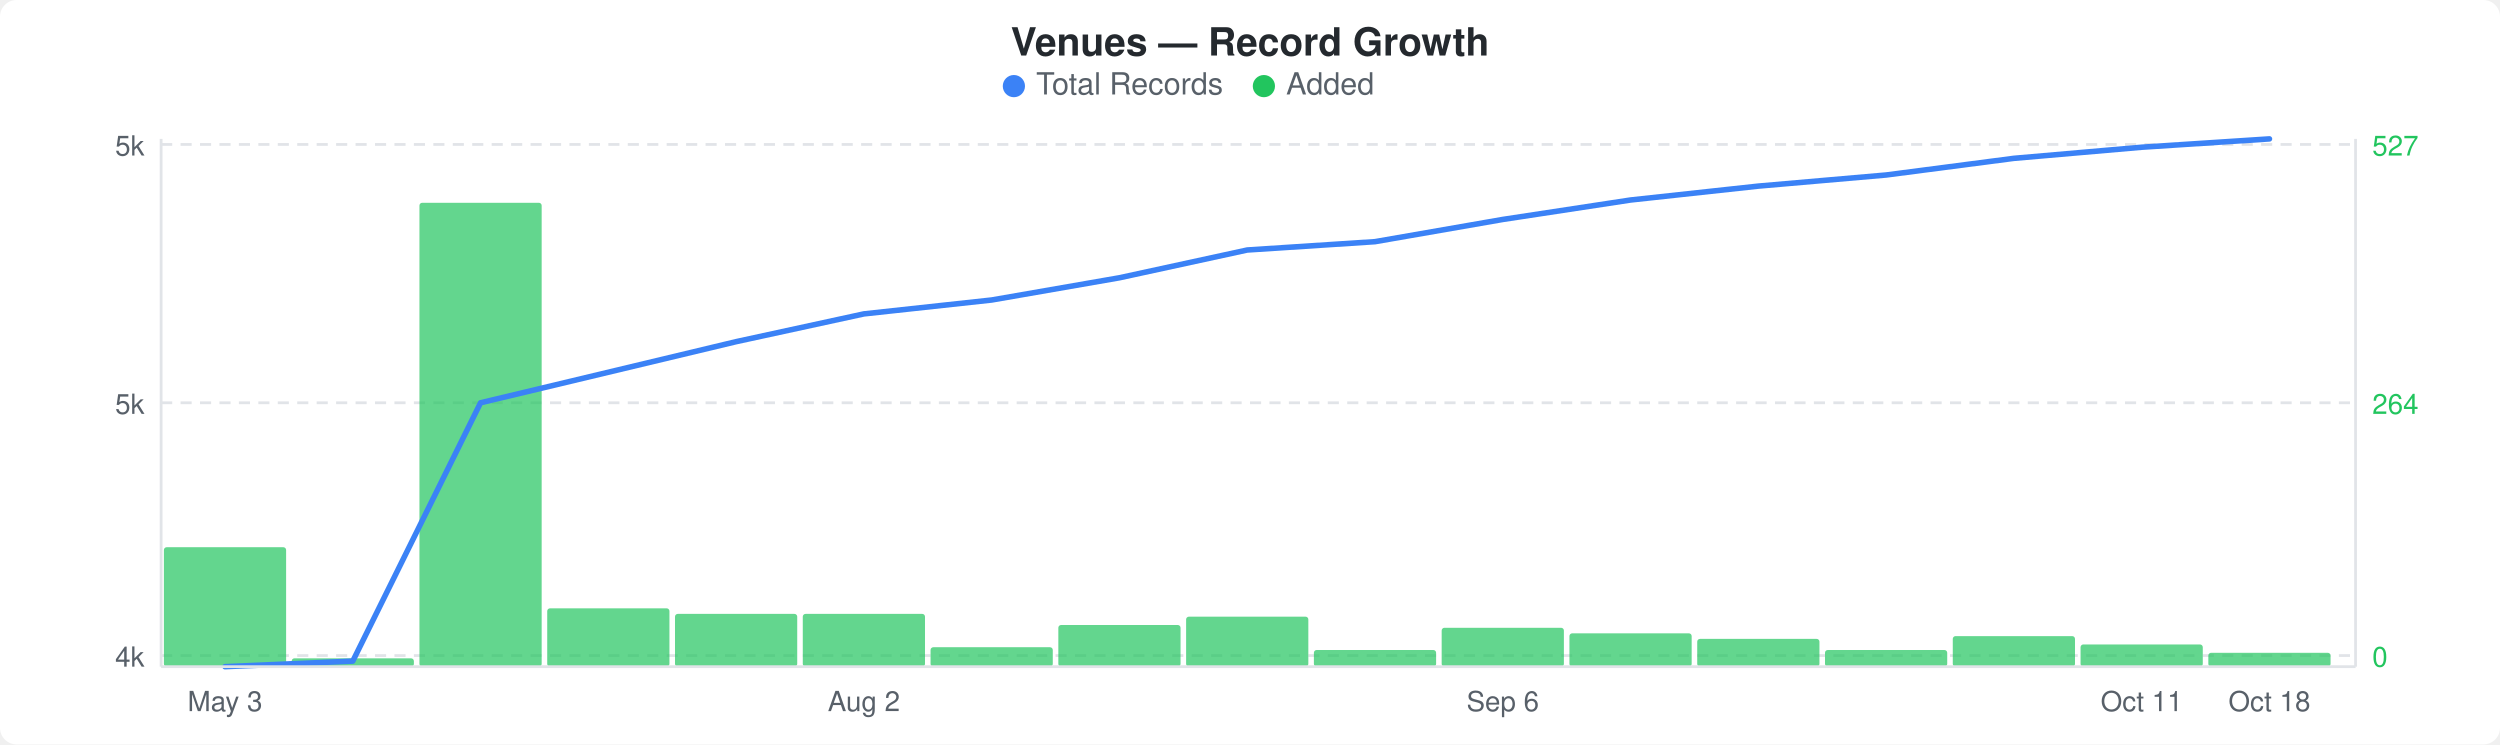
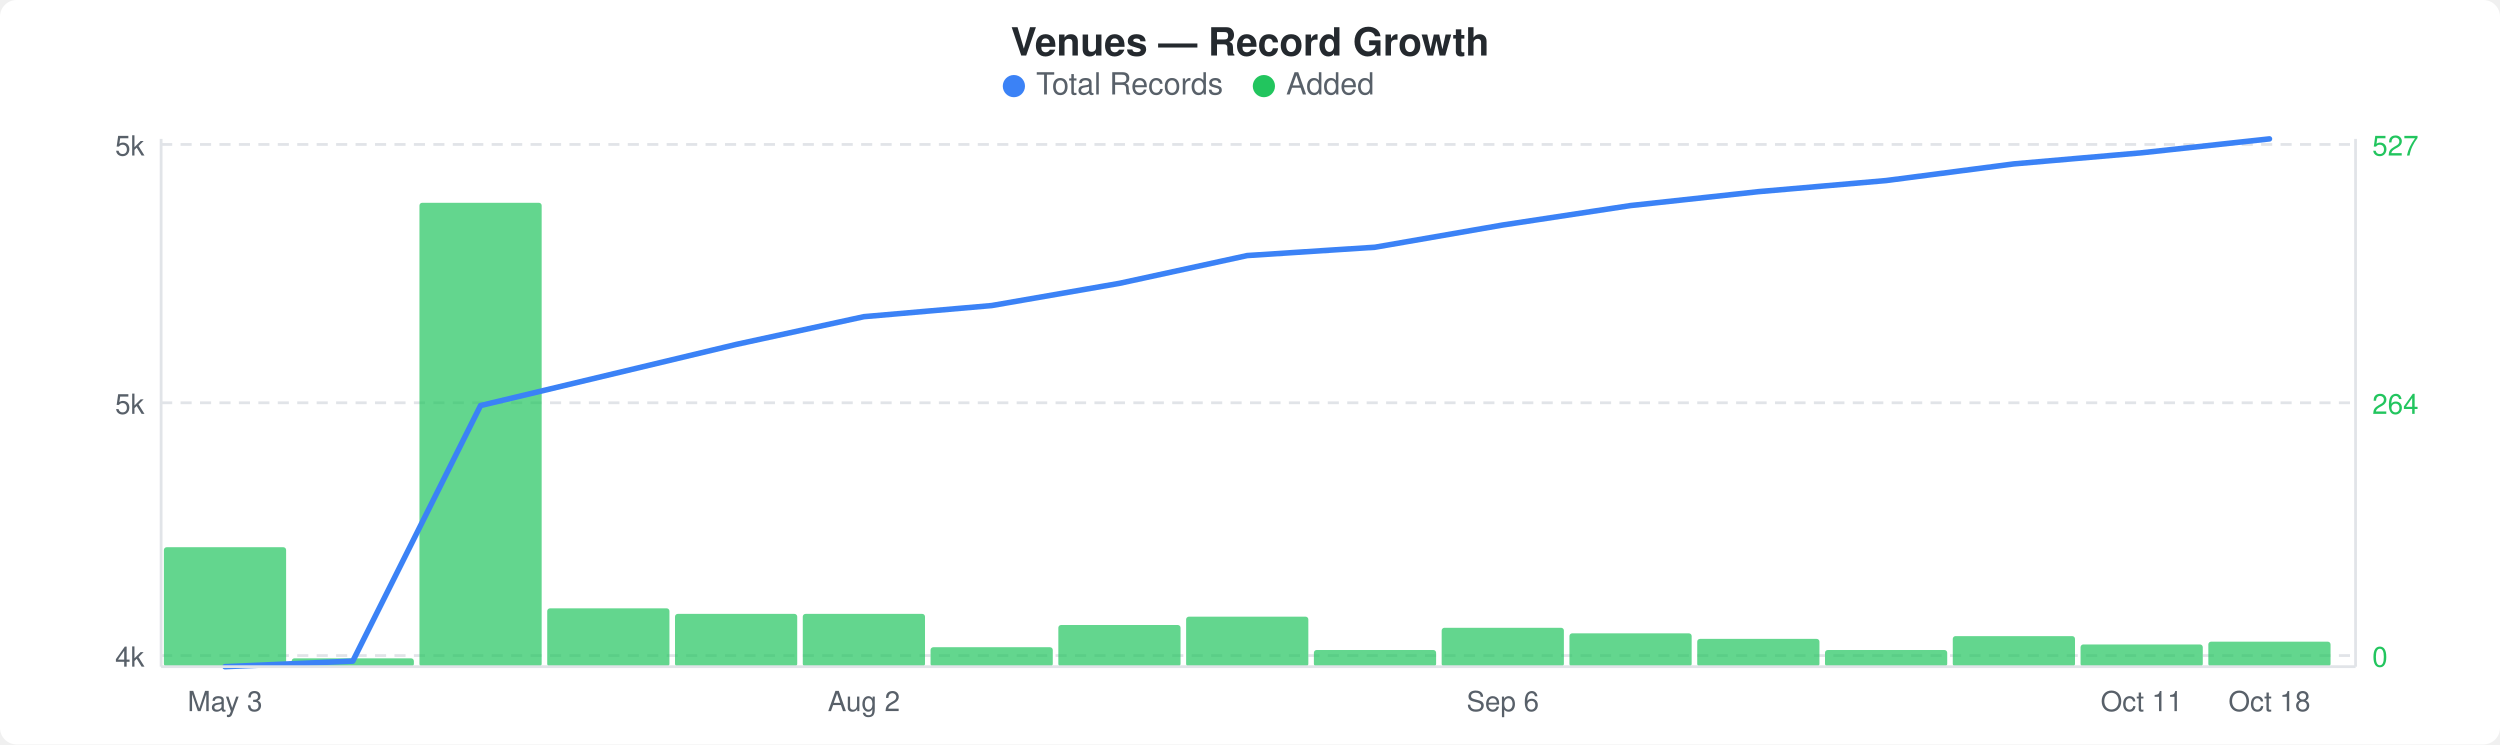
<svg xmlns="http://www.w3.org/2000/svg" width="900" height="268" viewBox="0 0 900 268">
  <rect width="900" height="268" fill="#ffffff" rx="6" ry="6" />
  <text x="450" y="20" text-anchor="middle" font-family="-apple-system, BlinkMacSystemFont, &quot;Segoe UI&quot;, Helvetica, Arial, sans-serif" font-size="14" font-weight="600" fill="#24292e">Venues — Record Growth</text>
  <circle cx="365" cy="31" r="4" fill="#3b82f6" />
  <text x="373" y="34" font-family="-apple-system, BlinkMacSystemFont, &quot;Segoe UI&quot;, Helvetica, Arial, sans-serif" font-size="11" fill="#586069">Total Records</text>
  <circle cx="455" cy="31" r="4" fill="#22c55e" />
  <text x="463" y="34" font-family="-apple-system, BlinkMacSystemFont, &quot;Segoe UI&quot;, Helvetica, Arial, sans-serif" font-size="11" fill="#586069">Added</text>
  <line x1="58" y1="52" x2="848" y2="52" stroke="#e1e4e8" stroke-width="1" stroke-dasharray="4,3" />
  <line x1="58" y1="145" x2="848" y2="145" stroke="#e1e4e8" stroke-width="1" stroke-dasharray="4,3" />
  <line x1="58" y1="236" x2="848" y2="236" stroke="#e1e4e8" stroke-width="1" stroke-dasharray="4,3" />
  <rect x="59" y="197" width="44" height="43" rx="1" fill="#22c55eb3" />
  <rect x="105" y="237" width="44" height="3" rx="1" fill="#22c55eb3" />
  <rect x="151" y="73" width="44" height="167" rx="1" fill="#22c55eb3" />
  <rect x="197" y="219" width="44" height="21" rx="1" fill="#22c55eb3" />
  <rect x="243" y="221" width="44" height="19" rx="1" fill="#22c55eb3" />
  <rect x="289" y="221" width="44" height="19" rx="1" fill="#22c55eb3" />
  <rect x="335" y="233" width="44" height="7" rx="1" fill="#22c55eb3" />
  <rect x="381" y="225" width="44" height="15" rx="1" fill="#22c55eb3" />
  <rect x="427" y="222" width="44" height="18" rx="1" fill="#22c55eb3" />
  <rect x="473" y="234" width="44" height="6" rx="1" fill="#22c55eb3" />
  <rect x="519" y="226" width="44" height="14" rx="1" fill="#22c55eb3" />
  <rect x="565" y="228" width="44" height="12" rx="1" fill="#22c55eb3" />
  <rect x="611" y="230" width="44" height="10" rx="1" fill="#22c55eb3" />
  <rect x="657" y="234" width="44" height="6" rx="1" fill="#22c55eb3" />
  <rect x="703" y="229" width="44" height="11" rx="1" fill="#22c55eb3" />
  <rect x="749" y="232" width="44" height="8" rx="1" fill="#22c55eb3" />
-   <rect x="795" y="235" width="44" height="5" rx="1" fill="#22c55eb3" />
-   <polyline points="81,240 127,238 173,145 219,134 265,123 311,113 357,108 403,100 449,90 495,87 541,79 587,72 633,67 679,63 725,57 771,53 817,50" fill="none" stroke="#3b82f6" stroke-width="2" stroke-linejoin="round" stroke-linecap="round" />
+   <rect x="795" y="231" width="44" height="9" rx="1" fill="#22c55eb3" />
+   <polyline points="81,240 127,238 173,146 219,135 265,124 311,114 357,110 403,102 449,92 495,89 541,81 587,74 633,69 679,65 725,59 771,55 817,50" fill="none" stroke="#3b82f6" stroke-width="2" stroke-linejoin="round" stroke-linecap="round" />
  <text x="52" y="56" text-anchor="end" font-family="-apple-system, BlinkMacSystemFont, &quot;Segoe UI&quot;, Helvetica, Arial, sans-serif" font-size="10" fill="#586069">5k</text>
  <text x="52" y="149" text-anchor="end" font-family="-apple-system, BlinkMacSystemFont, &quot;Segoe UI&quot;, Helvetica, Arial, sans-serif" font-size="10" fill="#586069">5k</text>
  <text x="52" y="240" text-anchor="end" font-family="-apple-system, BlinkMacSystemFont, &quot;Segoe UI&quot;, Helvetica, Arial, sans-serif" font-size="10" fill="#586069">4k</text>
  <text x="854" y="56" text-anchor="start" font-family="-apple-system, BlinkMacSystemFont, &quot;Segoe UI&quot;, Helvetica, Arial, sans-serif" font-size="10" fill="#22c55e">527</text>
  <text x="854" y="149" text-anchor="start" font-family="-apple-system, BlinkMacSystemFont, &quot;Segoe UI&quot;, Helvetica, Arial, sans-serif" font-size="10" fill="#22c55e">264</text>
  <text x="854" y="240" text-anchor="start" font-family="-apple-system, BlinkMacSystemFont, &quot;Segoe UI&quot;, Helvetica, Arial, sans-serif" font-size="10" fill="#22c55e">0</text>
  <line x1="58" y1="50" x2="58" y2="240" stroke="#e1e4e8" stroke-width="1" />
  <line x1="58" y1="240" x2="848" y2="240" stroke="#e1e4e8" stroke-width="1" />
  <line x1="848" y1="50" x2="848" y2="240" stroke="#e1e4e8" stroke-width="1" />
  <text x="81" y="256" text-anchor="middle" font-family="-apple-system, BlinkMacSystemFont, &quot;Segoe UI&quot;, Helvetica, Arial, sans-serif" font-size="10" fill="#586069">May 3</text>
  <text x="311" y="256" text-anchor="middle" font-family="-apple-system, BlinkMacSystemFont, &quot;Segoe UI&quot;, Helvetica, Arial, sans-serif" font-size="10" fill="#586069">Aug 2</text>
  <text x="541" y="256" text-anchor="middle" font-family="-apple-system, BlinkMacSystemFont, &quot;Segoe UI&quot;, Helvetica, Arial, sans-serif" font-size="10" fill="#586069">Sep 6</text>
  <text x="771" y="256" text-anchor="middle" font-family="-apple-system, BlinkMacSystemFont, &quot;Segoe UI&quot;, Helvetica, Arial, sans-serif" font-size="10" fill="#586069">Oct 11</text>
  <text x="817" y="256" text-anchor="middle" font-family="-apple-system, BlinkMacSystemFont, &quot;Segoe UI&quot;, Helvetica, Arial, sans-serif" font-size="10" fill="#586069">Oct 18</text>
</svg>
